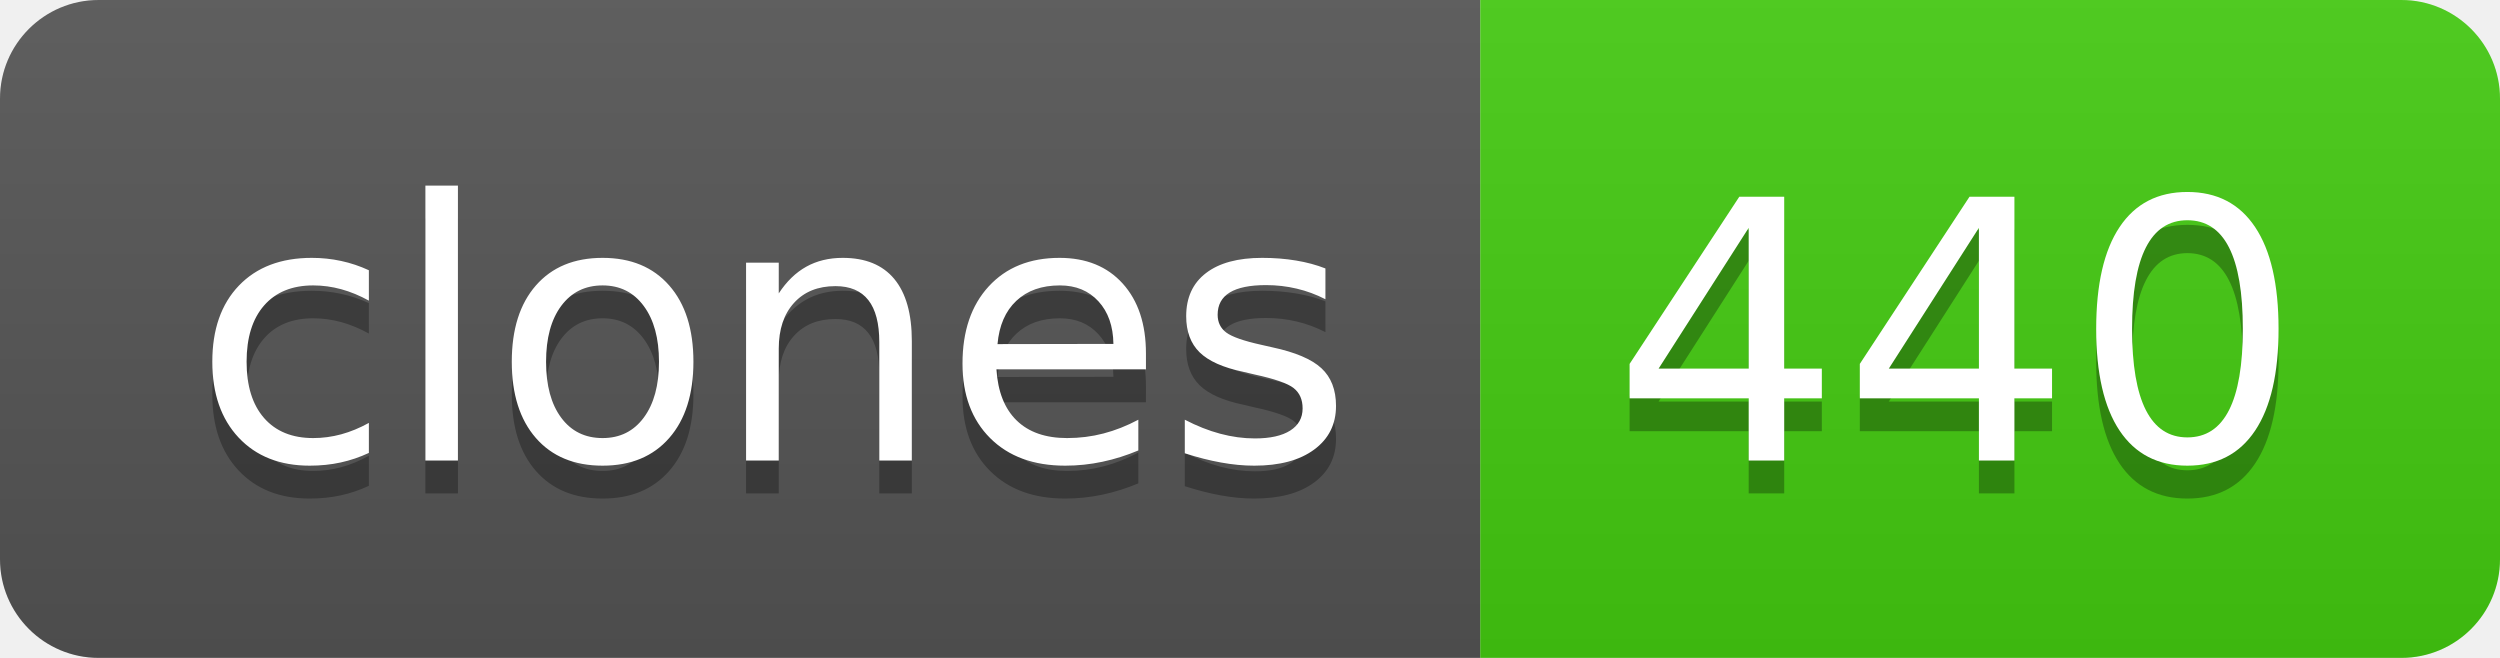
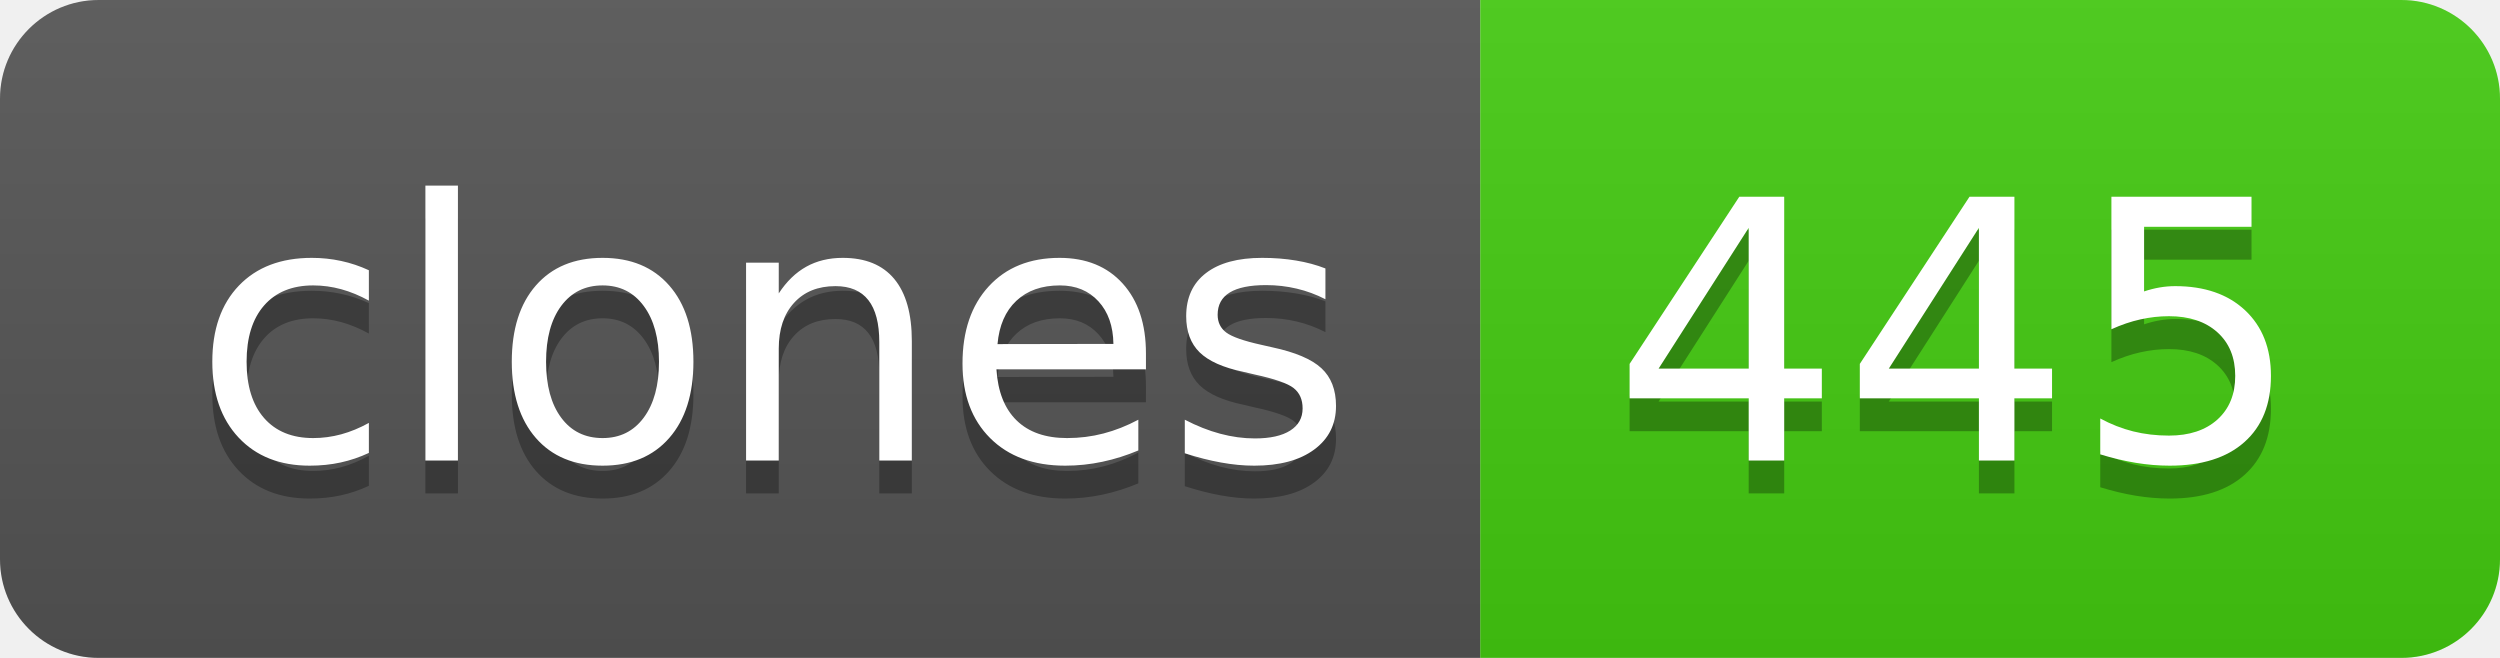
- <svg xmlns="http://www.w3.org/2000/svg" width="76" height="20" role="img" aria-label="clones: 440">
+ <svg xmlns="http://www.w3.org/2000/svg" width="76" height="20" role="img" aria-label="clones: 445">
  <linearGradient id="s" x2="0" y2="100%">
    <stop offset="0" stop-color="#bbb" stop-opacity=".1" />
    <stop offset="1" stop-opacity=".1" />
  </linearGradient>
  <clipPath id="r">
    <rect width="76" height="20" rx="3" fill="#fff" />
  </clipPath>
  <g clip-path="url(#r)">
    <rect width="45" height="20" fill="#555" />
    <rect x="45" width="31" height="20" fill="#4c1" />
    <rect width="76" height="20" fill="url(#s)" />
  </g>
  <g fill="#fff" text-anchor="middle" font-family="Verdana,Geneva,DejaVu Sans,sans-serif" text-rendering="geometricPrecision" font-size="110">
    <text aria-hidden="true" x="235" y="150" fill="#010101" fill-opacity=".3" transform="scale(.1)" textLength="350">clones</text>
    <text x="235" y="140" transform="scale(.1)" fill="#fff" textLength="350">clones</text>
-     <text aria-hidden="true" x="595" y="150" fill="#010101" fill-opacity=".3" transform="scale(.1)" textLength="210">440</text>
-     <text x="595" y="140" transform="scale(.1)" fill="#fff" textLength="210">440</text>
+     <text aria-hidden="true" x="595" y="150" fill="#010101" fill-opacity=".3" transform="scale(.1)" textLength="210">445</text>
+     <text x="595" y="140" transform="scale(.1)" fill="#fff" textLength="210">445</text>
  </g>
</svg>
